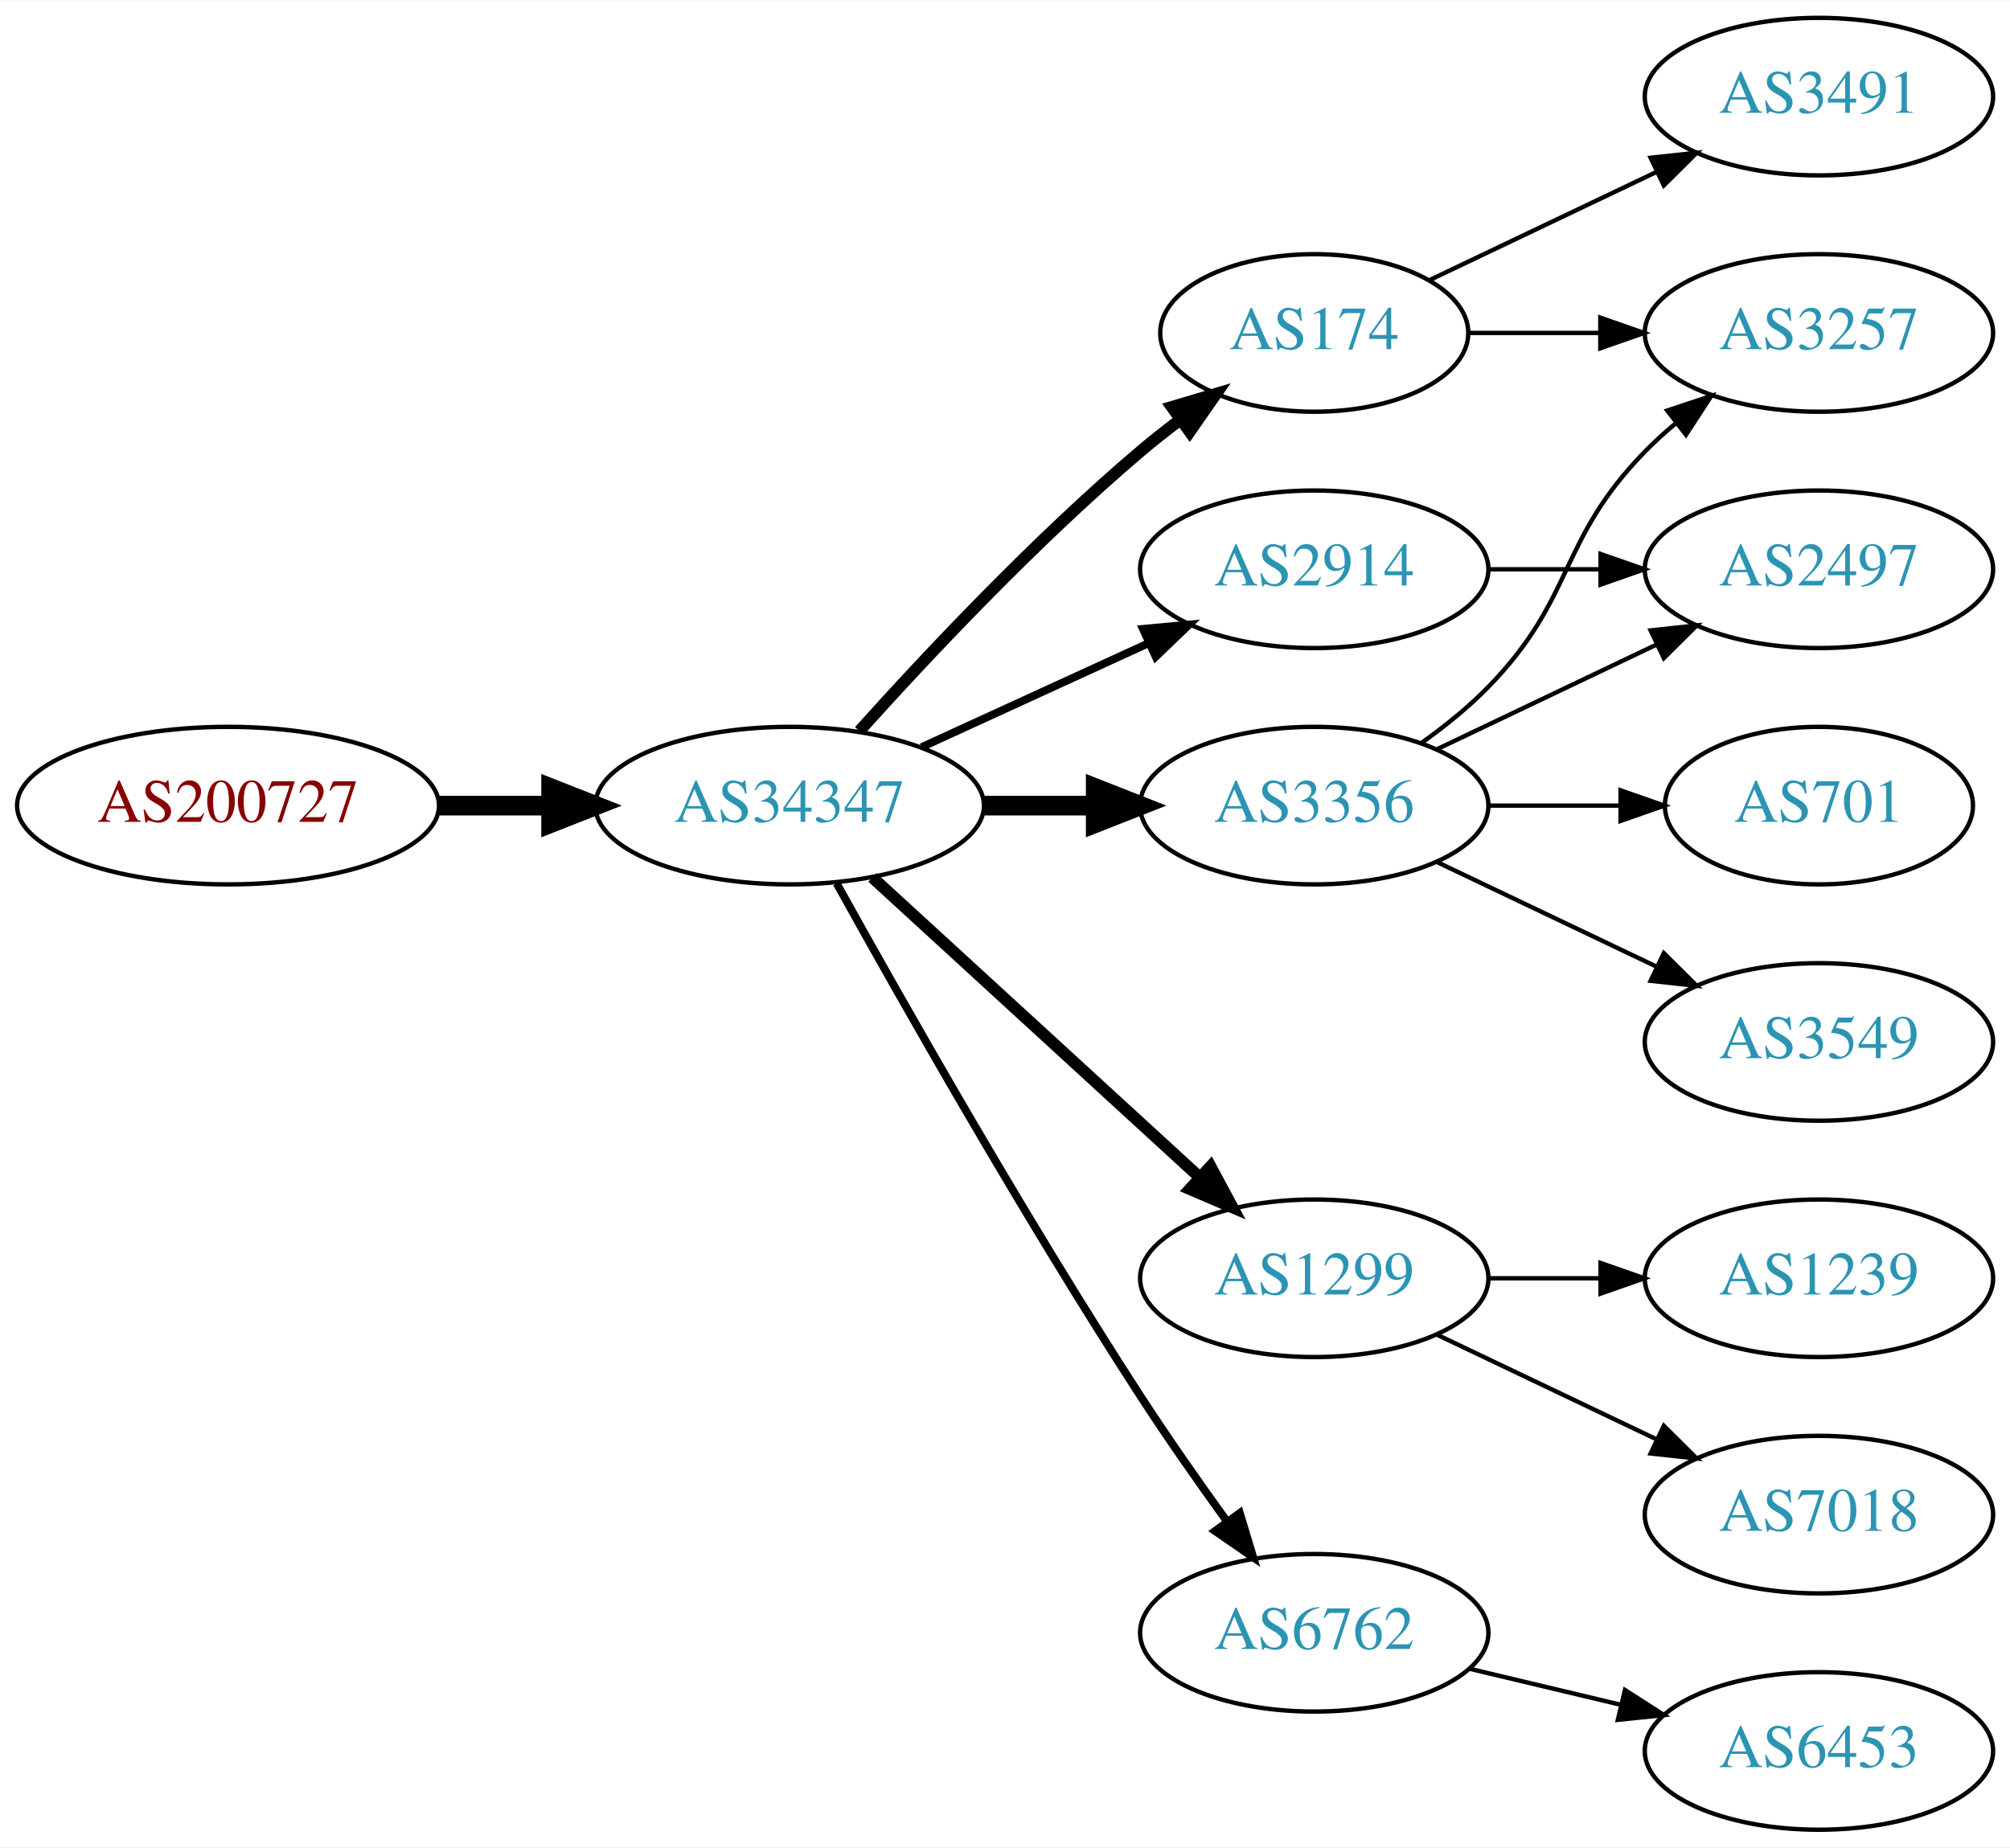
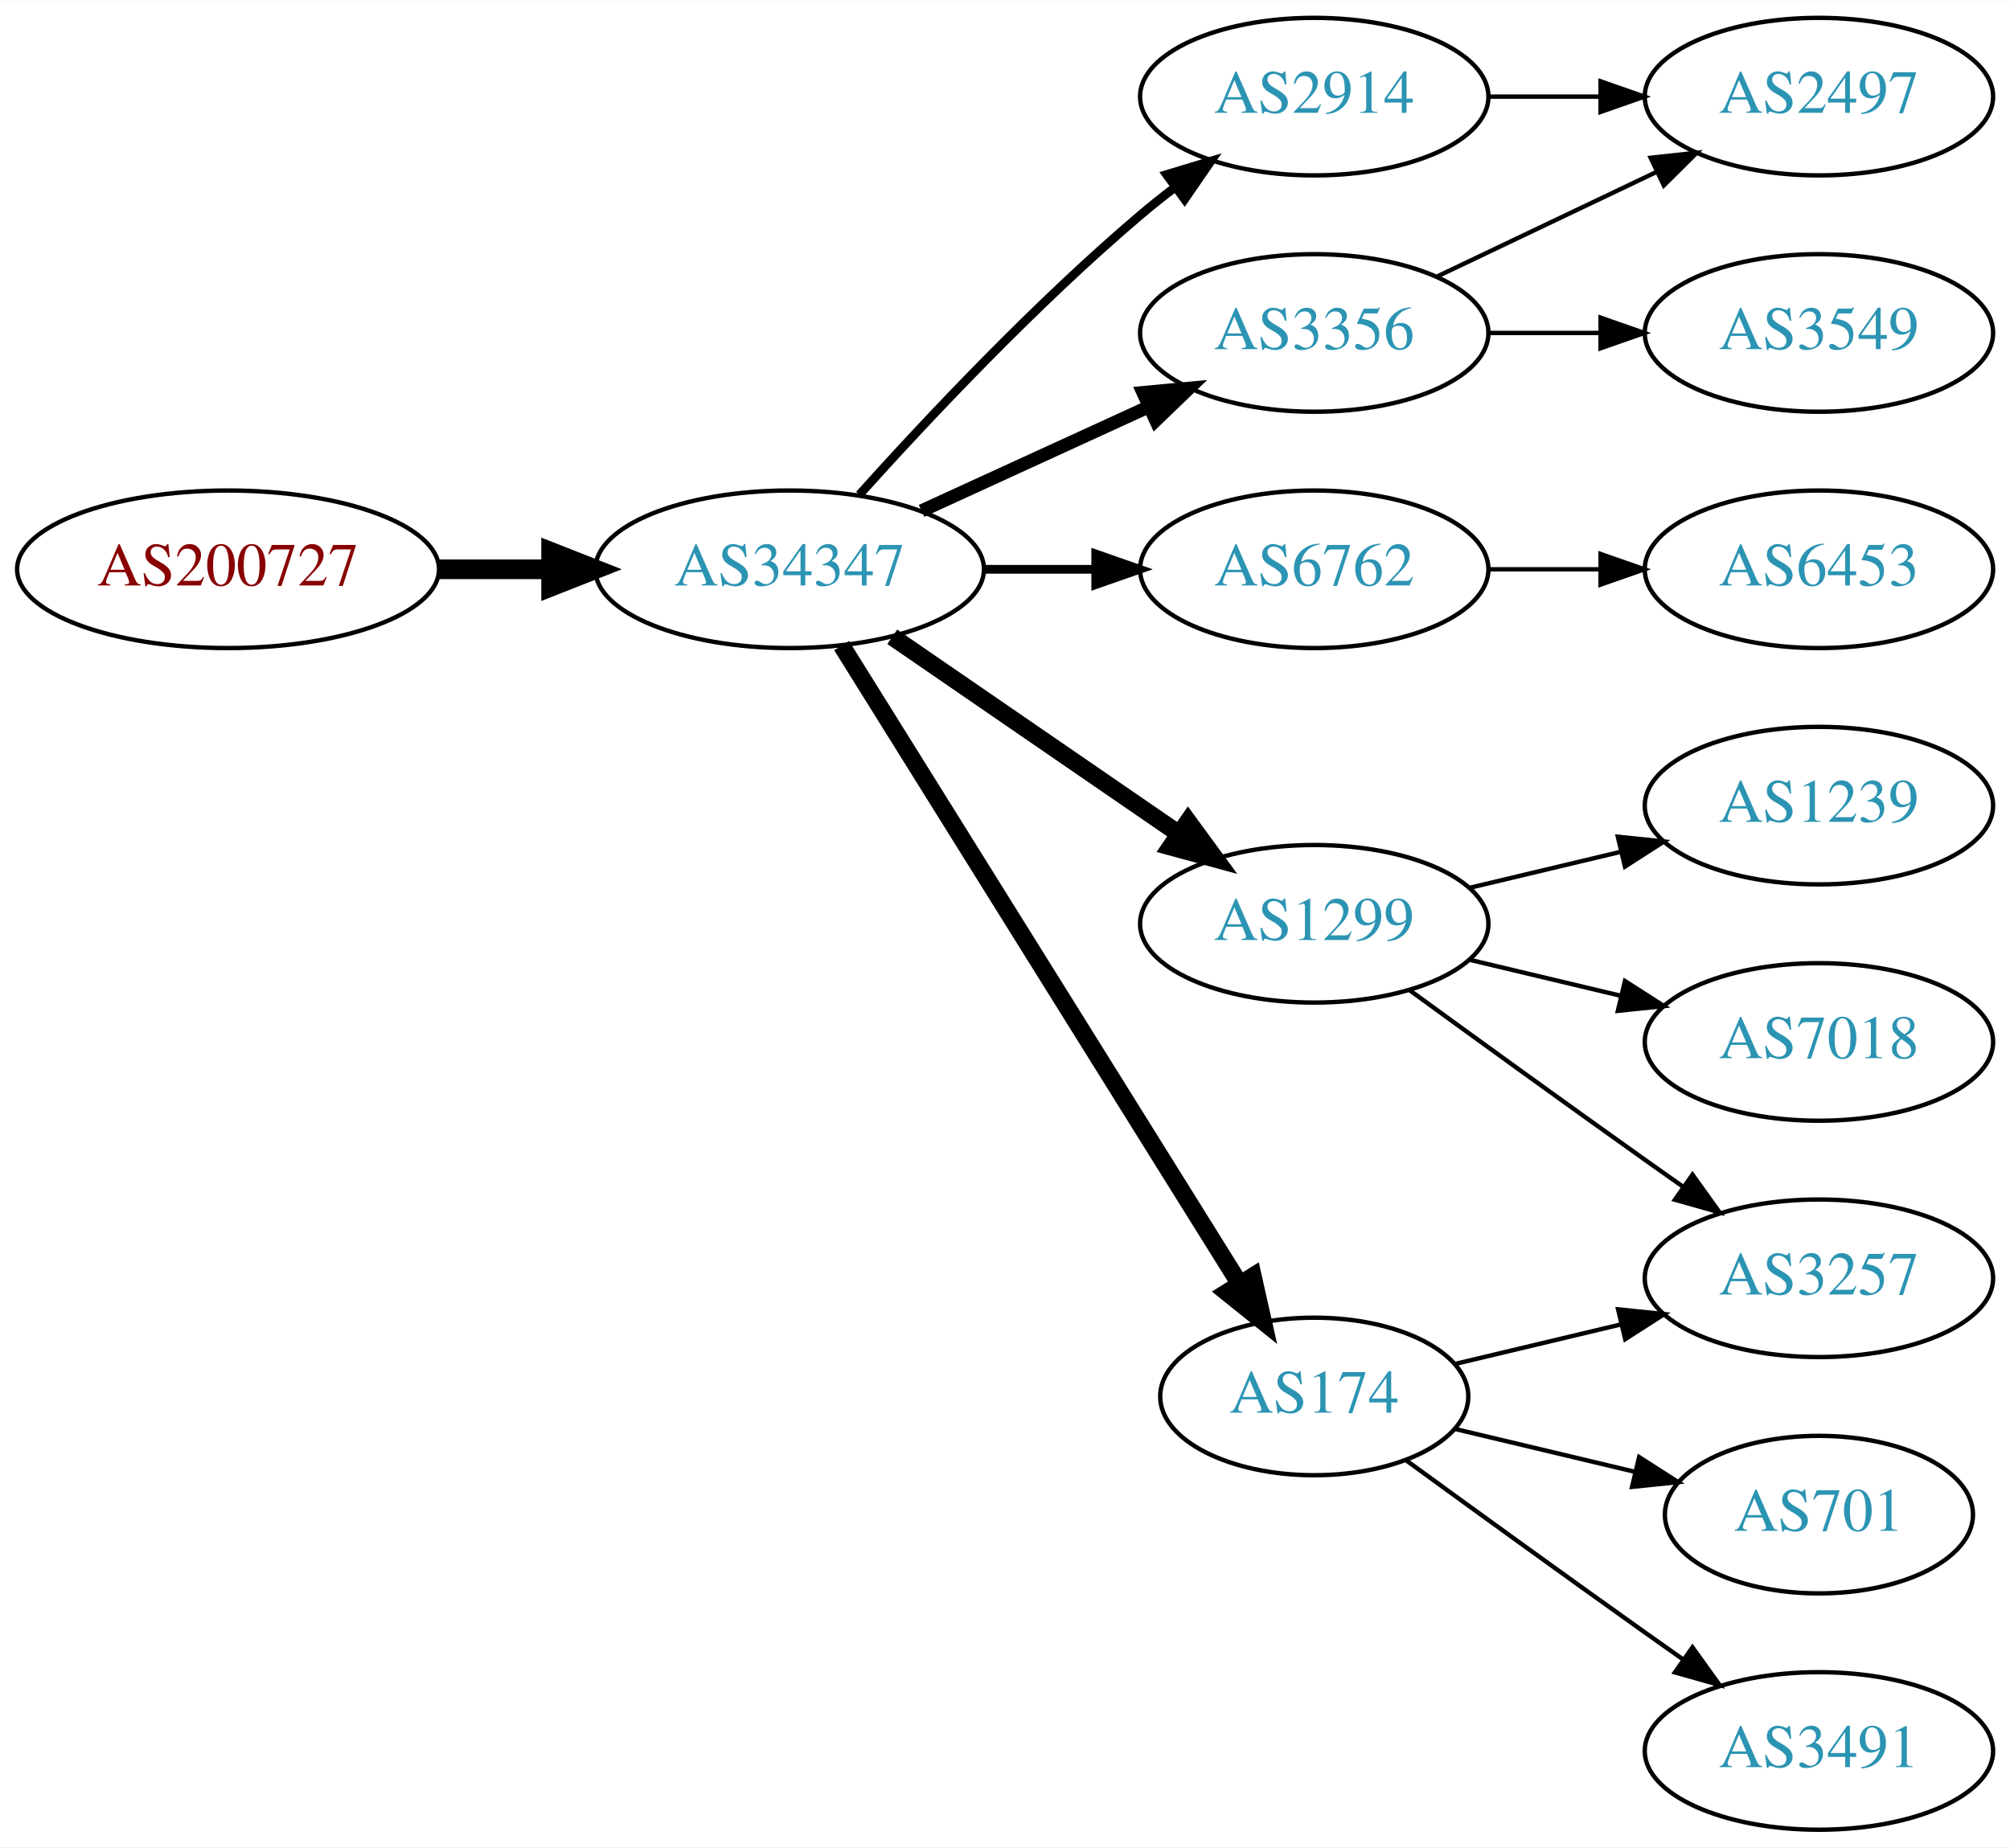
<svg xmlns="http://www.w3.org/2000/svg" xmlns:xlink="http://www.w3.org/1999/xlink" width="459pt" height="422pt" viewBox="0.00 0.00 459.17 422.00">
  <g id="graph0" class="graph" transform="scale(1 1) rotate(0) translate(4 418)">
    <polygon fill="white" stroke="none" points="-4,4 -4,-418 455.17,-418 455.17,4 -4,4" />
    <g id="node1" class="node">
      <g id="a_node1">
        <a xlink:href="/asn/200727" xlink:title="AS200727 ~ Kommunalbetriebe Rinn GmbH [AT]">
-           <ellipse fill="#ffffff" stroke="black" cx="48.096" cy="-234" rx="48.192" ry="18" />
-           <text text-anchor="middle" x="48.096" y="-230.3" font-family="Times,serif" font-size="14.00" fill="#880000">AS200727</text>
+           <ellipse fill="#ffffff" stroke="black" cx="48.096" cy="-288" rx="48.192" ry="18" />
+           <text text-anchor="middle" x="48.096" y="-284.3" font-family="Times,serif" font-size="14.00" fill="#880000">AS200727</text>
        </a>
      </g>
    </g>
    <g id="node2" class="node">
      <g id="a_node2">
        <a xlink:href="/asn/34347" xlink:title="AS34347 ~ HALLAG Kommunal GmbH [AT]">
-           <ellipse fill="#ffffff" stroke="black" cx="176.388" cy="-234" rx="44.393" ry="18" />
-           <text text-anchor="middle" x="176.388" y="-230.3" font-family="Times,serif" font-size="14.00" fill="#2c94b3">AS34347</text>
+           <ellipse fill="#ffffff" stroke="black" cx="176.388" cy="-288" rx="44.393" ry="18" />
+           <text text-anchor="middle" x="176.388" y="-284.3" font-family="Times,serif" font-size="14.00" fill="#2c94b3">AS34347</text>
        </a>
      </g>
    </g>
    <g id="edge1" class="edge">
-       <path fill="none" stroke="black" stroke-width="4.5" d="M96.481,-234C104.742,-234 113.386,-234 121.799,-234" />
-       <polygon fill="black" stroke="black" stroke-width="4.5" points="121.904,-237.938 131.904,-234 121.904,-230.063 121.904,-237.938" />
+       <path fill="none" stroke="black" stroke-width="4.5" d="M96.481,-288C104.742,-288 113.386,-288 121.799,-288" />
+       <polygon fill="black" stroke="black" stroke-width="4.5" points="121.904,-291.938 131.904,-288 121.904,-284.063 121.904,-291.938" />
    </g>
    <g id="node3" class="node">
      <g id="a_node3">
        <a xlink:href="/asn/2914" xlink:title="AS2914 ~ NTT America, Inc. [US]">
-           <ellipse fill="#ffffff" stroke="black" cx="296.23" cy="-288" rx="39.794" ry="18" />
-           <text text-anchor="middle" x="296.23" y="-284.3" font-family="Times,serif" font-size="14.00" fill="#2c94b3">AS2914</text>
+           <ellipse fill="#ffffff" stroke="black" cx="296.23" cy="-396" rx="39.794" ry="18" />
+           <text text-anchor="middle" x="296.23" y="-392.3" font-family="Times,serif" font-size="14.00" fill="#2c94b3">AS2914</text>
        </a>
      </g>
    </g>
    <g id="edge2" class="edge">
-       <path fill="none" stroke="black" stroke-width="1.8" d="M206.517,-247.348C222.128,-254.502 241.526,-263.391 258.198,-271.03" />
-       <polygon fill="black" stroke="black" stroke-width="1.8" points="257.101,-274.378 267.65,-275.362 260.017,-268.014 257.101,-274.378" />
+       <path fill="none" stroke="black" stroke-width="2" d="M192.32,-305.044C207.646,-322.097 232.582,-348.65 256.584,-369 259.081,-371.117 261.741,-373.232 264.453,-375.293" />
+       <polygon fill="black" stroke="black" stroke-width="2" points="262.489,-378.194 272.629,-381.266 266.619,-372.541 262.489,-378.194" />
    </g>
    <g id="node4" class="node">
      <g id="a_node4">
-         <a xlink:href="/asn/1299" xlink:title="AS1299 ~ Telia Carrier [EU]">
-           <ellipse fill="#ffffff" stroke="black" cx="296.23" cy="-126" rx="39.794" ry="18" />
-           <text text-anchor="middle" x="296.23" y="-122.3" font-family="Times,serif" font-size="14.00" fill="#2c94b3">AS1299</text>
+         <a xlink:href="/asn/6762" xlink:title="AS6762 ~ TELECOM ITALIA SPARKLE S.p.A. [IT]">
+           <ellipse fill="#ffffff" stroke="black" cx="296.23" cy="-288" rx="39.794" ry="18" />
+           <text text-anchor="middle" x="296.23" y="-284.3" font-family="Times,serif" font-size="14.00" fill="#2c94b3">AS6762</text>
        </a>
      </g>
    </g>
    <g id="edge3" class="edge">
-       <path fill="none" stroke="black" stroke-width="2.7" d="M195.285,-217.597C215.214,-199.333 247.571,-169.678 270.048,-149.079" />
-       <polygon fill="black" stroke="black" stroke-width="2.7" points="272.543,-151.54 277.55,-142.203 267.813,-146.38 272.543,-151.54" />
+       <path fill="none" stroke="black" stroke-width="2" d="M220.599,-288C228.911,-288 237.674,-288 246.156,-288" />
+       <polygon fill="black" stroke="black" stroke-width="2" points="246.315,-291.5 256.315,-288 246.315,-284.5 246.315,-291.5" />
    </g>
    <g id="node5" class="node">
      <g id="a_node5">
        <a xlink:href="/asn/174" xlink:title="AS174 ~ Cogent Communications [US]">
-           <ellipse fill="#ffffff" stroke="black" cx="296.23" cy="-342" rx="35.194" ry="18" />
-           <text text-anchor="middle" x="296.23" y="-338.3" font-family="Times,serif" font-size="14.00" fill="#2c94b3">AS174</text>
+           <ellipse fill="#ffffff" stroke="black" cx="296.23" cy="-99" rx="35.194" ry="18" />
+           <text text-anchor="middle" x="296.23" y="-95.3" font-family="Times,serif" font-size="14.00" fill="#2c94b3">AS174</text>
        </a>
      </g>
    </g>
    <g id="edge4" class="edge">
-       <path fill="none" stroke="black" stroke-width="2.7" d="M192.32,-251.044C207.646,-268.097 232.582,-294.65 256.584,-315 259.436,-317.418 262.501,-319.833 265.612,-322.169" />
-       <polygon fill="black" stroke="black" stroke-width="2.7" points="263.685,-325.095 273.84,-328.116 267.785,-319.422 263.685,-325.095" />
+       <path fill="none" stroke="black" stroke-width="4" d="M188.263,-270.558C209.099,-237.141 254.738,-163.943 279.121,-124.837" />
+       <polygon fill="black" stroke="black" stroke-width="4" points="282.231,-126.464 284.551,-116.127 276.291,-122.761 282.231,-126.464" />
    </g>
    <g id="node6" class="node">
      <g id="a_node6">
-         <a xlink:href="/asn/3356" xlink:title="AS3356 ~ Level 3 Parent, LLC [US]">
-           <ellipse fill="#ffffff" stroke="black" cx="296.23" cy="-234" rx="39.794" ry="18" />
-           <text text-anchor="middle" x="296.23" y="-230.3" font-family="Times,serif" font-size="14.00" fill="#2c94b3">AS3356</text>
+         <a xlink:href="/asn/1299" xlink:title="AS1299 ~ Telia Carrier [EU]">
+           <ellipse fill="#ffffff" stroke="black" cx="296.23" cy="-207" rx="39.794" ry="18" />
+           <text text-anchor="middle" x="296.23" y="-203.3" font-family="Times,serif" font-size="14.00" fill="#2c94b3">AS1299</text>
        </a>
      </g>
    </g>
    <g id="edge5" class="edge">
-       <path fill="none" stroke="black" stroke-width="4.5" d="M220.599,-234C228.911,-234 237.674,-234 246.156,-234" />
-       <polygon fill="black" stroke="black" stroke-width="4.5" points="246.315,-237.938 256.315,-234 246.315,-230.063 246.315,-237.938" />
+       <path fill="none" stroke="black" stroke-width="4" d="M199.83,-272.574C218.412,-259.802 244.972,-241.545 265.352,-227.537" />
+       <polygon fill="black" stroke="black" stroke-width="4" points="267.408,-230.371 273.666,-221.822 263.443,-224.602 267.408,-230.371" />
    </g>
    <g id="node7" class="node">
      <g id="a_node7">
-         <a xlink:href="/asn/6762" xlink:title="AS6762 ~ TELECOM ITALIA SPARKLE S.p.A. [IT]">
-           <ellipse fill="#ffffff" stroke="black" cx="296.23" cy="-45" rx="39.794" ry="18" />
-           <text text-anchor="middle" x="296.23" y="-41.3" font-family="Times,serif" font-size="14.00" fill="#2c94b3">AS6762</text>
+         <a xlink:href="/asn/3356" xlink:title="AS3356 ~ Level 3 Parent, LLC [US]">
+           <ellipse fill="#ffffff" stroke="black" cx="296.23" cy="-342" rx="39.794" ry="18" />
+           <text text-anchor="middle" x="296.23" y="-338.3" font-family="Times,serif" font-size="14.00" fill="#2c94b3">AS3356</text>
        </a>
      </g>
    </g>
    <g id="edge6" class="edge">
-       <path fill="none" stroke="black" stroke-width="1.8" d="M187.141,-216.217C201.616,-190.099 229.949,-140.023 256.584,-99 262.768,-89.474 269.916,-79.283 276.37,-70.349" />
-       <polygon fill="black" stroke="black" stroke-width="1.8" points="279.225,-72.374 282.291,-62.232 273.57,-68.249 279.225,-72.374" />
+       <path fill="none" stroke="black" stroke-width="3" d="M206.517,-301.348C222.128,-308.502 241.526,-317.391 258.198,-325.03" />
+       <polygon fill="black" stroke="black" stroke-width="3" points="257.101,-328.378 267.65,-329.362 260.017,-322.014 257.101,-328.378" />
    </g>
-     <g id="node8" class="node">
-       <g id="a_node8">
+     <g id="node13" class="node">
+       <g id="a_node13">
        <a xlink:href="/asn/2497" xlink:title="AS2497 ~ Internet Initiative Japan Inc. [JP]">
-           <ellipse fill="#ffffff" stroke="black" cx="411.523" cy="-288" rx="39.794" ry="18" />
-           <text text-anchor="middle" x="411.523" y="-284.3" font-family="Times,serif" font-size="14.00" fill="#2c94b3">AS2497</text>
+           <ellipse fill="#ffffff" stroke="black" cx="411.523" cy="-396" rx="39.794" ry="18" />
+           <text text-anchor="middle" x="411.523" y="-392.3" font-family="Times,serif" font-size="14.00" fill="#2c94b3">AS2497</text>
        </a>
      </g>
    </g>
    <g id="edge13" class="edge">
-       <path fill="none" stroke="black" d="M335.902,-288C344.105,-288 352.869,-288 361.401,-288" />
-       <polygon fill="black" stroke="black" points="361.641,-291.5 371.641,-288 361.641,-284.5 361.641,-291.5" />
+       <path fill="none" stroke="black" d="M335.902,-396C344.105,-396 352.869,-396 361.401,-396" />
+       <polygon fill="black" stroke="black" points="361.641,-399.5 371.641,-396 361.641,-392.5 361.641,-399.5" />
    </g>
-     <g id="node13" class="node">
-       <g id="a_node13">
-         <a xlink:href="/asn/1239" xlink:title="AS1239 ~ Sprint [US]">
-           <ellipse fill="#ffffff" stroke="black" cx="411.523" cy="-126" rx="39.794" ry="18" />
-           <text text-anchor="middle" x="411.523" y="-122.3" font-family="Times,serif" font-size="14.00" fill="#2c94b3">AS1239</text>
+     <g id="node14" class="node">
+       <g id="a_node14">
+         <a xlink:href="/asn/6453" xlink:title="AS6453 ~ TATA COMMUNICATIONS (AMERICA) INC [US]">
+           <ellipse fill="#ffffff" stroke="black" cx="411.523" cy="-288" rx="39.794" ry="18" />
+           <text text-anchor="middle" x="411.523" y="-284.3" font-family="Times,serif" font-size="14.00" fill="#2c94b3">AS6453</text>
        </a>
      </g>
    </g>
    <g id="edge14" class="edge">
-       <path fill="none" stroke="black" d="M335.902,-126C344.105,-126 352.869,-126 361.401,-126" />
-       <polygon fill="black" stroke="black" points="361.641,-129.5 371.641,-126 361.641,-122.5 361.641,-129.5" />
+       <path fill="none" stroke="black" d="M335.902,-288C344.105,-288 352.869,-288 361.401,-288" />
+       <polygon fill="black" stroke="black" points="361.641,-291.5 371.641,-288 361.641,-284.5 361.641,-291.5" />
    </g>
-     <g id="node14" class="node">
-       <g id="a_node14">
+     <g id="node9" class="node">
+       <g id="a_node9">
+         <a xlink:href="/asn/3257" xlink:title="AS3257 ~ GTT [DE]">
+           <ellipse fill="#ffffff" stroke="black" cx="411.523" cy="-126" rx="39.794" ry="18" />
+           <text text-anchor="middle" x="411.523" y="-122.3" font-family="Times,serif" font-size="14.00" fill="#2c94b3">AS3257</text>
+         </a>
+       </g>
+     </g>
+     <g id="edge12" class="edge">
+       <path fill="none" stroke="black" d="M328.488,-106.449C340.168,-109.233 353.663,-112.449 366.293,-115.459" />
+       <polygon fill="black" stroke="black" points="365.645,-118.903 376.184,-117.816 367.268,-112.093 365.645,-118.903" />
+     </g>
+     <g id="node11" class="node">
+       <g id="a_node11">
+         <a xlink:href="/asn/701" xlink:title="AS701 ~ UUNET [US]">
+           <ellipse fill="#ffffff" stroke="black" cx="411.523" cy="-72" rx="35.194" ry="18" />
+           <text text-anchor="middle" x="411.523" y="-68.3" font-family="Times,serif" font-size="14.00" fill="#2c94b3">AS701</text>
+         </a>
+       </g>
+     </g>
+     <g id="edge10" class="edge">
+       <path fill="none" stroke="black" d="M328.488,-91.551C341.118,-88.54 355.872,-85.024 369.358,-81.811" />
+       <polygon fill="black" stroke="black" points="370.451,-85.148 379.367,-79.425 368.828,-78.339 370.451,-85.148" />
+     </g>
+     <g id="node12" class="node">
+       <g id="a_node12">
+         <a xlink:href="/asn/3491" xlink:title="AS3491 ~ PCCW Global, Inc. [US]">
+           <ellipse fill="#ffffff" stroke="black" cx="411.523" cy="-18" rx="39.794" ry="18" />
+           <text text-anchor="middle" x="411.523" y="-14.3" font-family="Times,serif" font-size="14.00" fill="#2c94b3">AS3491</text>
+         </a>
+       </g>
+     </g>
+     <g id="edge11" class="edge">
+       <path fill="none" stroke="black" d="M317.126,-84.471C332.128,-73.55 353.235,-58.253 371.877,-45 374.697,-42.995 377.64,-40.915 380.588,-38.841" />
+       <polygon fill="black" stroke="black" points="382.634,-41.681 388.813,-33.074 378.616,-35.95 382.634,-41.681" />
+     </g>
+     <g id="node8" class="node">
+       <g id="a_node8">
+         <a xlink:href="/asn/1239" xlink:title="AS1239 ~ Sprint [US]">
+           <ellipse fill="#ffffff" stroke="black" cx="411.523" cy="-234" rx="39.794" ry="18" />
+           <text text-anchor="middle" x="411.523" y="-230.3" font-family="Times,serif" font-size="14.00" fill="#2c94b3">AS1239</text>
+         </a>
+       </g>
+     </g>
+     <g id="edge7" class="edge">
+       <path fill="none" stroke="black" d="M331.837,-215.248C342.709,-217.838 354.863,-220.735 366.305,-223.462" />
+       <polygon fill="black" stroke="black" points="365.589,-226.889 376.128,-225.803 367.212,-220.08 365.589,-226.889" />
+     </g>
+     <g id="edge8" class="edge">
+       <path fill="none" stroke="black" d="M318.078,-191.778C333.012,-180.909 353.626,-165.975 371.877,-153 374.697,-150.995 377.64,-148.915 380.588,-146.841" />
+       <polygon fill="black" stroke="black" points="382.634,-149.681 388.813,-141.074 378.616,-143.95 382.634,-149.681" />
+     </g>
+     <g id="node10" class="node">
+       <g id="a_node10">
        <a xlink:href="/asn/7018" xlink:title="AS7018 ~ AT&amp;T Services, Inc. [US]">
-           <ellipse fill="#ffffff" stroke="black" cx="411.523" cy="-72" rx="39.794" ry="18" />
-           <text text-anchor="middle" x="411.523" y="-68.3" font-family="Times,serif" font-size="14.00" fill="#2c94b3">AS7018</text>
+           <ellipse fill="#ffffff" stroke="black" cx="411.523" cy="-180" rx="39.794" ry="18" />
+           <text text-anchor="middle" x="411.523" y="-176.3" font-family="Times,serif" font-size="14.00" fill="#2c94b3">AS7018</text>
+         </a>
+       </g>
+     </g>
+     <g id="edge9" class="edge">
+       <path fill="none" stroke="black" d="M331.837,-198.752C342.709,-196.162 354.863,-193.265 366.305,-190.538" />
+       <polygon fill="black" stroke="black" points="367.212,-193.92 376.128,-188.197 365.589,-187.111 367.212,-193.92" />
+     </g>
+     <g id="edge16" class="edge">
+       <path fill="none" stroke="black" d="M324.367,-354.934C339.361,-362.081 358.182,-371.052 374.405,-378.785" />
+       <polygon fill="black" stroke="black" points="373.075,-382.028 383.608,-383.171 376.087,-375.709 373.075,-382.028" />
+     </g>
+     <g id="node15" class="node">
+       <g id="a_node15">
+         <a xlink:href="/asn/3549" xlink:title="AS3549 ~ Level 3 Parent, LLC [US]">
+           <ellipse fill="#ffffff" stroke="black" cx="411.523" cy="-342" rx="39.794" ry="18" />
+           <text text-anchor="middle" x="411.523" y="-338.3" font-family="Times,serif" font-size="14.00" fill="#2c94b3">AS3549</text>
        </a>
      </g>
    </g>
    <g id="edge15" class="edge">
-       <path fill="none" stroke="black" d="M324.367,-113.066C339.361,-105.919 358.182,-96.948 374.405,-89.215" />
-       <polygon fill="black" stroke="black" points="376.087,-92.291 383.608,-84.829 373.075,-85.972 376.087,-92.291" />
-     </g>
-     <g id="node9" class="node">
-       <g id="a_node9">
-         <a xlink:href="/asn/3257" xlink:title="AS3257 ~ GTT [DE]">
-           <ellipse fill="#ffffff" stroke="black" cx="411.523" cy="-342" rx="39.794" ry="18" />
-           <text text-anchor="middle" x="411.523" y="-338.3" font-family="Times,serif" font-size="14.00" fill="#2c94b3">AS3257</text>
-         </a>
-       </g>
-     </g>
-     <g id="edge12" class="edge">
-       <path fill="none" stroke="black" d="M331.529,-342C340.906,-342 351.257,-342 361.291,-342" />
-       <polygon fill="black" stroke="black" points="361.58,-345.5 371.58,-342 361.58,-338.5 361.58,-345.5" />
-     </g>
-     <g id="node12" class="node">
-       <g id="a_node12">
-         <a xlink:href="/asn/3491" xlink:title="AS3491 ~ PCCW Global, Inc. [US]">
-           <ellipse fill="#ffffff" stroke="black" cx="411.523" cy="-396" rx="39.794" ry="18" />
-           <text text-anchor="middle" x="411.523" y="-392.3" font-family="Times,serif" font-size="14.00" fill="#2c94b3">AS3491</text>
-         </a>
-       </g>
-     </g>
-     <g id="edge11" class="edge">
-       <path fill="none" stroke="black" d="M322.655,-354.119C337.958,-361.413 357.681,-370.814 374.563,-378.86" />
-       <polygon fill="black" stroke="black" points="373.071,-382.026 383.604,-383.169 376.082,-375.707 373.071,-382.026" />
-     </g>
-     <g id="edge7" class="edge">
-       <path fill="none" stroke="black" d="M324.367,-246.934C339.361,-254.081 358.182,-263.052 374.405,-270.785" />
-       <polygon fill="black" stroke="black" points="373.075,-274.028 383.608,-275.171 376.087,-267.709 373.075,-274.028" />
-     </g>
-     <g id="edge8" class="edge">
-       <path fill="none" stroke="black" d="M320.824,-248.389C326.08,-252.148 331.412,-256.437 335.877,-261 356.049,-281.617 351.704,-294.383 371.877,-315 373.969,-317.139 376.253,-319.218 378.63,-321.21" />
-       <polygon fill="black" stroke="black" points="376.873,-324.275 386.929,-327.611 381.148,-318.732 376.873,-324.275" />
-     </g>
-     <g id="node10" class="node">
-       <g id="a_node10">
-         <a xlink:href="/asn/701" xlink:title="AS701 ~ UUNET [US]">
-           <ellipse fill="#ffffff" stroke="black" cx="411.523" cy="-234" rx="35.194" ry="18" />
-           <text text-anchor="middle" x="411.523" y="-230.3" font-family="Times,serif" font-size="14.00" fill="#2c94b3">AS701</text>
-         </a>
-       </g>
-     </g>
-     <g id="edge9" class="edge">
-       <path fill="none" stroke="black" d="M335.902,-234C345.608,-234 356.098,-234 366.061,-234" />
-       <polygon fill="black" stroke="black" points="366.198,-237.5 376.198,-234 366.198,-230.5 366.198,-237.5" />
-     </g>
-     <g id="node11" class="node">
-       <g id="a_node11">
-         <a xlink:href="/asn/3549" xlink:title="AS3549 ~ Level 3 Parent, LLC [US]">
-           <ellipse fill="#ffffff" stroke="black" cx="411.523" cy="-180" rx="39.794" ry="18" />
-           <text text-anchor="middle" x="411.523" y="-176.3" font-family="Times,serif" font-size="14.00" fill="#2c94b3">AS3549</text>
-         </a>
-       </g>
-     </g>
-     <g id="edge10" class="edge">
-       <path fill="none" stroke="black" d="M324.367,-221.066C339.361,-213.919 358.182,-204.948 374.405,-197.215" />
-       <polygon fill="black" stroke="black" points="376.087,-200.291 383.608,-192.829 373.075,-193.972 376.087,-200.291" />
-     </g>
-     <g id="node15" class="node">
-       <g id="a_node15">
-         <a xlink:href="/asn/6453" xlink:title="AS6453 ~ TATA COMMUNICATIONS (AMERICA) INC [US]">
-           <ellipse fill="#ffffff" stroke="black" cx="411.523" cy="-18" rx="39.794" ry="18" />
-           <text text-anchor="middle" x="411.523" y="-14.3" font-family="Times,serif" font-size="14.00" fill="#2c94b3">AS6453</text>
-         </a>
-       </g>
-     </g>
-     <g id="edge16" class="edge">
-       <path fill="none" stroke="black" d="M331.837,-36.752C342.709,-34.162 354.863,-31.265 366.305,-28.538" />
-       <polygon fill="black" stroke="black" points="367.212,-31.92 376.128,-26.197 365.589,-25.111 367.212,-31.92" />
+       <path fill="none" stroke="black" d="M335.902,-342C344.105,-342 352.869,-342 361.401,-342" />
+       <polygon fill="black" stroke="black" points="361.641,-345.5 371.641,-342 361.641,-338.5 361.641,-345.5" />
    </g>
  </g>
</svg>
